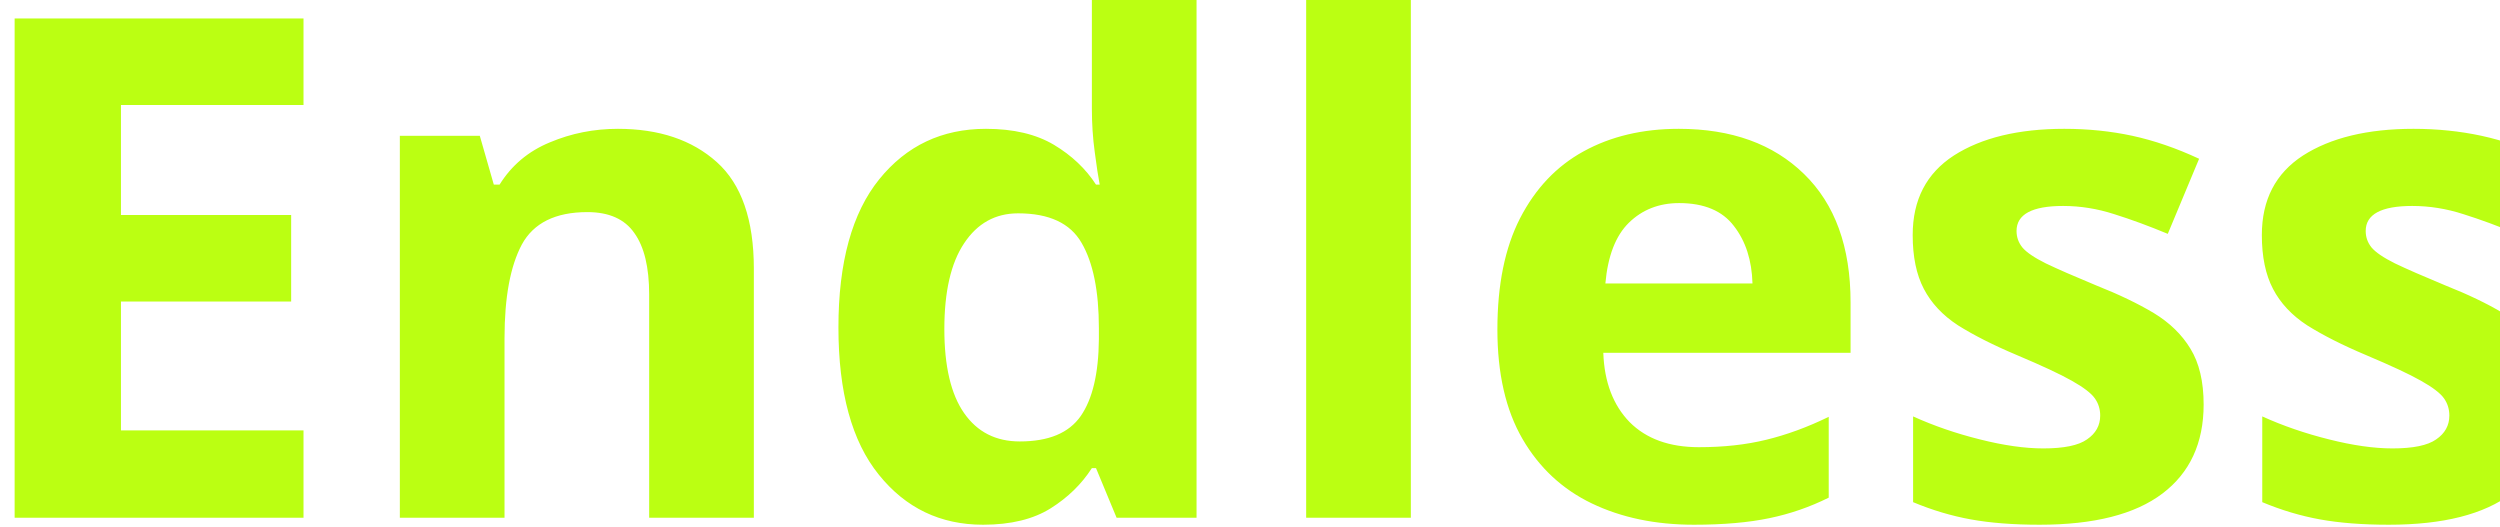
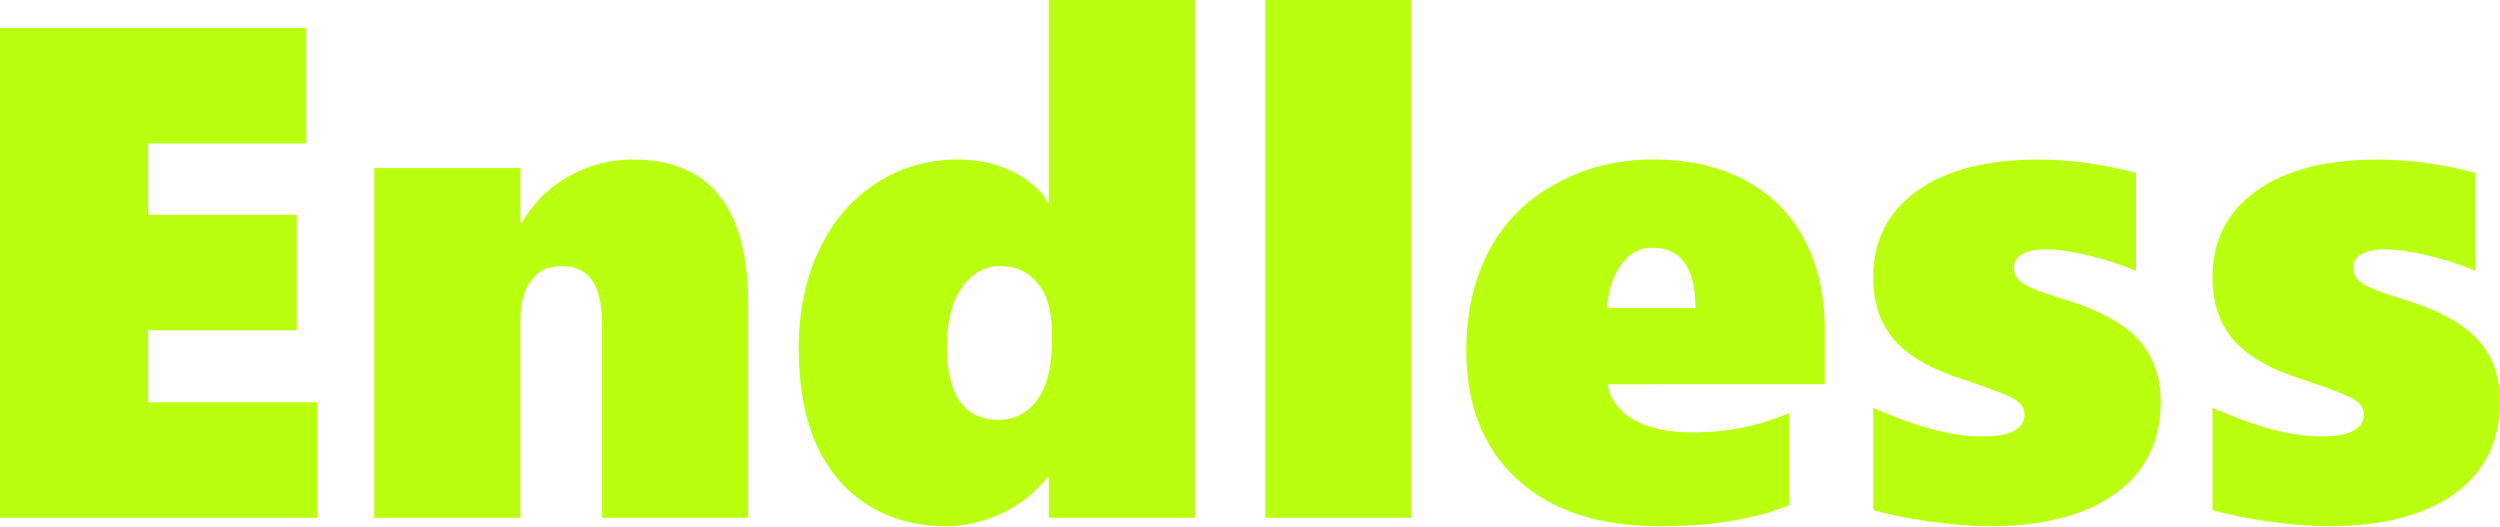
<svg xmlns="http://www.w3.org/2000/svg" width="95mm" height="20mm" viewBox="0 0 95 20" version="1.1" id="svg129077">
  <defs id="defs129074" />
  <g id="layer1">
-     <text xml:space="preserve" style="font-style:normal;font-weight:normal;font-size:26.64px;line-height:1.25;font-family:sans-serif;mix-blend-mode:normal;fill:#baff10;fill-opacity:0.988;stroke:none;stroke-width:0.263" x="-1.834" y="19.72" id="text114090" transform="scale(1.002244,0.9977609)">
-       <tspan id="tspan114088" style="font-style:normal;font-variant:normal;font-weight:900;font-stretch:normal;font-family:'Segoe UI';-inkscape-font-specification:'Segoe UI Heavy';fill:#baff10;fill-opacity:0.988;stroke-width:0.263" x="-1.834" y="19.72">Endless</tspan>
+     <g aria-label="Endless" transform="scale(1.002244,0.9977609)" id="text114090" style="font-size:26.64px;line-height:1.25;fill:#b9ff0f;fill-opacity:0.992;stroke-width:0.263">
+       <path d="M 3.5527162e-5,19.72 V 1.067 H 11.616 V 5.463 H 5.619 V 8.182 H 11.252 V 12.578 H 5.619 v 2.745 h 6.426 v 4.397 z" style="font-weight:900;font-family:'Segoe UI';-inkscape-font-specification:'Segoe UI Heavy';fill:#b9ff0f;fill-opacity:0.992" id="path2276" />
+       <path d="M 22.829,19.72 V 12.448 q 0,-1.236 -0.377,-1.769 -0.364,-0.546 -1.197,-0.546 -0.715,0 -1.119,0.559 -0.403,0.559 -0.403,1.431 v 7.597 H 14.191 V 6.4 h 5.541 V 8.481 h 0.052 q 0.663,-1.145 1.782,-1.769 1.119,-0.637 2.432,-0.637 4.371,0 4.371,5.515 v 8.13 z" style="font-weight:900;font-family:'Segoe UI';-inkscape-font-specification:'Segoe UI Heavy';fill:#b9ff0f;fill-opacity:0.992" id="path2278" />
+       <path d="m 39.765,19.72 v -1.548 h -0.052 q -0.663,0.872 -1.73,1.379 -1.067,0.494 -2.107,0.494 -1.704,0 -3.005,-0.832 -1.301,-0.846 -1.951,-2.354 -0.637,-1.509 -0.637,-3.564 0,-2.12 0.767,-3.759 0.767,-1.639 2.159,-2.55 1.392,-0.911 3.122,-0.911 0.819,0 1.509,0.234 0.702,0.234 1.21,0.637 0.52,0.39 0.663,0.78 h 0.052 V -2.8200448e-6 h 5.541 V 19.72 Z m 0.117,-7.063 q 0,-1.197 -0.533,-1.86 -0.52,-0.663 -1.418,-0.663 -0.898,0 -1.47,0.832 -0.559,0.819 -0.559,2.198 0,2.823 1.951,2.823 0.924,0 1.47,-0.754 0.559,-0.767 0.559,-2.224 z" style="font-weight:900;font-family:'Segoe UI';-inkscape-font-specification:'Segoe UI Heavy';fill:#b9ff0f;fill-opacity:0.992" id="path2280" />
+       <path d="M 47.972,19.72 V -2.8200448e-6 h 5.541 V 19.72 Z" style="font-weight:900;font-family:'Segoe UI';-inkscape-font-specification:'Segoe UI Heavy';fill:#b9ff0f;fill-opacity:0.992" id="path2282" />
+       <path d="m 60.954,14.634 q 0.143,0.859 0.989,1.353 0.846,0.481 2.237,0.481 1.938,0 3.668,-0.741 v 3.512 q -2.016,0.806 -4.891,0.806 -3.486,0 -5.424,-1.782 -1.938,-1.782 -1.938,-4.904 0,-2.146 0.846,-3.785 0.859,-1.639 2.523,-2.563 1.678,-0.937 3.694,-0.937 2.068,0 3.538,0.806 1.47,0.806 2.224,2.263 0.767,1.457 0.767,3.408 v 2.081 z m 3.33,-2.901 q 0,-2.302 -1.652,-2.302 -0.689,0 -1.158,0.637 -0.468,0.624 -0.546,1.665 z" style="font-weight:900;font-family:'Segoe UI';-inkscape-font-specification:'Segoe UI Heavy';fill:#b9ff0f;fill-opacity:0.992" id="path2284" />
+       <path d="m 81.923,15.297 q 0,2.263 -1.73,3.512 -1.717,1.236 -4.8,1.236 -0.898,0 -2.224,-0.182 -1.314,-0.182 -2.146,-0.442 v -3.889 q 2.458,1.093 4.11,1.093 1.626,0 1.626,-0.846 0,-0.351 -0.377,-0.572 -0.377,-0.234 -1.977,-0.767 -1.769,-0.559 -2.576,-1.483 -0.806,-0.924 -0.806,-2.406 0,-2.068 1.639,-3.265 1.652,-1.21 4.631,-1.21 1.743,0 3.694,0.507 V 10.315 Q 80.167,9.964 79.191,9.73 78.215,9.496 77.552,9.496 q -0.546,0 -0.872,0.182 -0.325,0.182 -0.325,0.507 0,0.377 0.351,0.611 0.351,0.234 1.405,0.559 2.042,0.598 2.927,1.535 0.885,0.937 0.885,2.406 z" style="font-weight:900;font-family:'Segoe UI';-inkscape-font-specification:'Segoe UI Heavy';fill:#b9ff0f;fill-opacity:0.992" id="path2286" />
+       <path d="m 94.787,15.297 q 0,2.263 -1.73,3.512 -1.717,1.236 -4.8,1.236 -0.898,0 -2.224,-0.182 -1.314,-0.182 -2.146,-0.442 v -3.889 q 2.458,1.093 4.11,1.093 1.626,0 1.626,-0.846 0,-0.351 -0.377,-0.572 -0.377,-0.234 -1.977,-0.767 -1.769,-0.559 -2.576,-1.483 -0.806,-0.924 -0.806,-2.406 0,-2.068 1.639,-3.265 1.652,-1.21 4.631,-1.21 1.743,0 3.694,0.507 V 10.315 Q 93.031,9.964 92.056,9.73 91.08,9.496 90.417,9.496 q -0.546,0 -0.872,0.182 -0.325,0.182 -0.325,0.507 0,0.377 0.351,0.611 0.351,0.234 1.405,0.559 2.042,0.598 2.927,1.535 0.885,0.937 0.885,2.406 z" style="font-weight:900;font-family:'Segoe UI';-inkscape-font-specification:'Segoe UI Heavy';fill:#b9ff0f;fill-opacity:0.992" id="path2288" />
+     </g>
+     <text xml:space="preserve" style="font-style:normal;font-weight:normal;font-size:26.64px;line-height:1.25;font-family:sans-serif;mix-blend-mode:normal;fill:#baff10;fill-opacity:0.988;stroke:none;stroke-width:0.263" x="26.973" y="56.19" id="text114090-2" transform="scale(1.002244,0.9977609)">
+       <tspan id="tspan114088-0" style="font-style:normal;font-variant:normal;font-weight:900;font-stretch:normal;font-family:'Segoe UI';-inkscape-font-specification:'Segoe UI Heavy';fill:#baff10;fill-opacity:0.988;stroke-width:0.263" x="26.973" y="56.19">Endless</tspan>
    </text>
  </g>
</svg>
